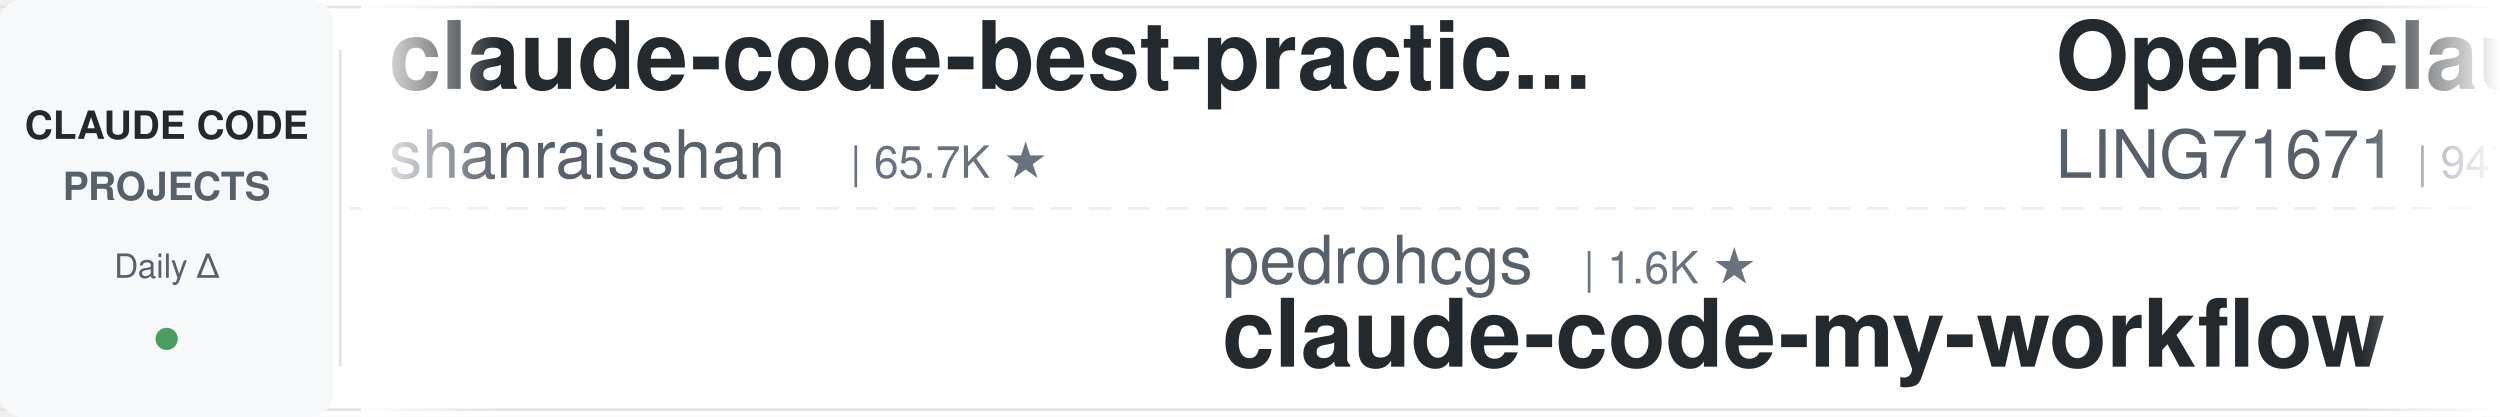
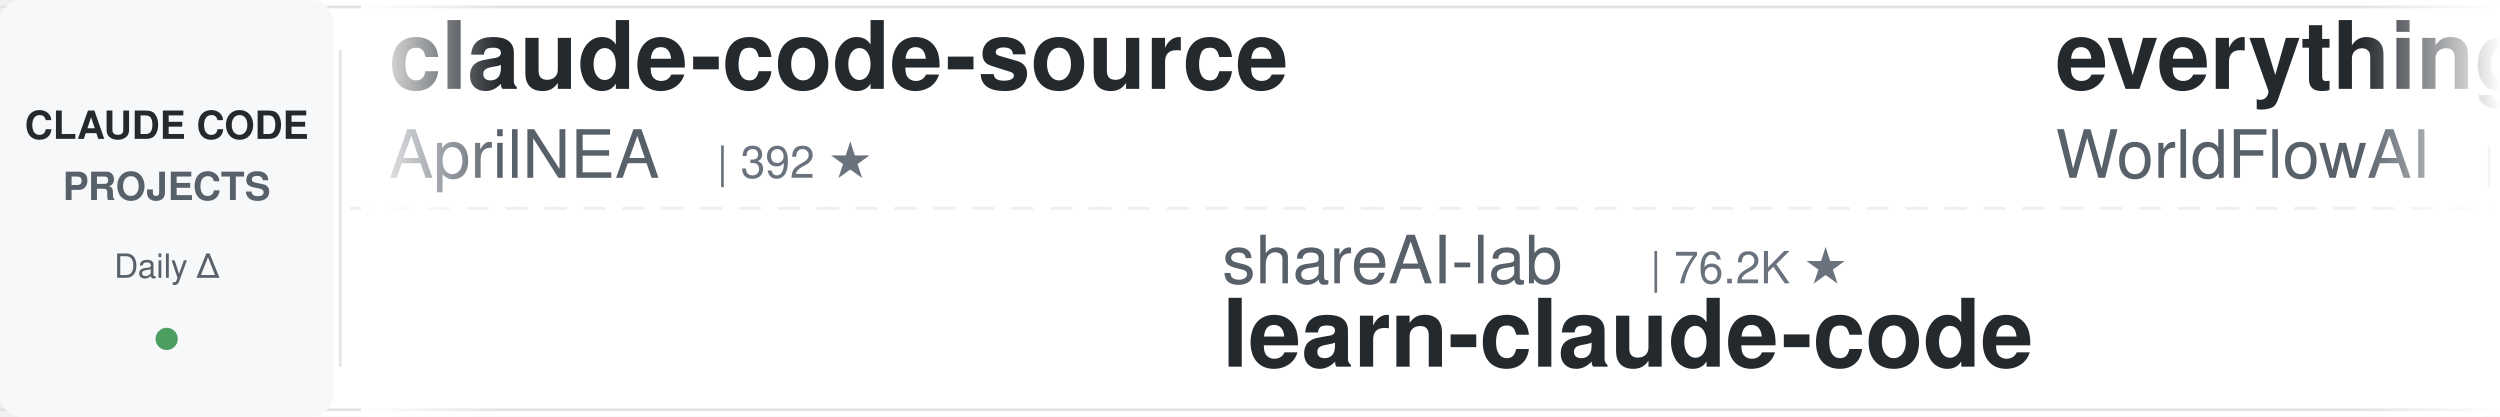
<svg xmlns="http://www.w3.org/2000/svg" width="900" height="150">
  <defs>
    <linearGradient id="leftFade" x1="0%" y1="0%" x2="100%" y2="0%">
      <stop offset="0%" style="stop-color:#ffffff;stop-opacity:1" />
      <stop offset="100%" style="stop-color:#ffffff;stop-opacity:0" />
    </linearGradient>
    <linearGradient id="rightFade" x1="0%" y1="0%" x2="100%" y2="0%">
      <stop offset="0%" style="stop-color:#ffffff;stop-opacity:0" />
      <stop offset="100%" style="stop-color:#ffffff;stop-opacity:1" />
    </linearGradient>
  </defs>
  <rect width="900" height="150" fill="#ffffff" rx="8" />
  <rect x="0" y="2" width="900" height="1" fill="#e1e4e8" />
  <rect x="0" y="147" width="900" height="1" fill="#e1e4e8" />
  <line x1="0" y1="75" x2="900" y2="75" stroke="#e1e4e8" stroke-width="1" stroke-dasharray="8 6" opacity="0.6" />
  <rect x="0" y="0" width="120" height="150" fill="#f6f8fa" rx="8" />
  <text x="60" y="50" font-family="-apple-system, BlinkMacSystemFont, 'Segoe UI', Helvetica, Arial, sans-serif" font-size="14" font-weight="600" fill="#24292e" text-anchor="middle">CLAUDE CODE</text>
  <text x="60" y="72" font-family="-apple-system, BlinkMacSystemFont, 'Segoe UI', Helvetica, Arial, sans-serif" font-size="14" font-weight="600" fill="#586069" text-anchor="middle">PROJECTS</text>
  <text x="60" y="100" font-family="-apple-system, BlinkMacSystemFont, 'Segoe UI', Helvetica, Arial, sans-serif" font-size="12" font-weight="500" fill="#586069" text-anchor="middle">Daily Δ</text>
  <circle cx="60" cy="122" r="4" fill="#22863a" opacity="0.8" />
  <rect x="122" y="18" width="1" height="114" fill="#e1e4e8" />
  <clipPath id="tickerClip">
    <rect x="130" y="0" width="770" height="150" />
  </clipPath>
  <g clip-path="url(#tickerClip)">
    <g id="tickerItems">
      <animateTransform attributeName="transform" attributeType="XML" type="translate" from="0 0" to="-3000 0" dur="54s" repeatCount="indefinite" />
      <g transform="translate(0, 0)">
-         <text x="140" y="32" font-family="-apple-system, BlinkMacSystemFont, 'Segoe UI', Helvetica, Arial, sans-serif" font-size="34" font-weight="600" fill="#24292e">claude-code-best-practic...</text>
-         <text x="140" y="64" font-family="-apple-system, BlinkMacSystemFont, 'Segoe UI', Helvetica, Arial, sans-serif" font-size="24" font-weight="400" fill="#586069">shanraisshan</text>
-         <text x="306" y="64" font-family="-apple-system, BlinkMacSystemFont, 'Segoe UI', Helvetica, Arial, sans-serif" font-size="16" font-weight="500" fill="#6a737d">| 65.7K ★</text>
+         <text x="140" y="32" font-family="-apple-system, BlinkMacSystemFont, 'Segoe UI', Helvetica, Arial, sans-serif" font-size="34" font-weight="600" fill="#24292e">claude-code-source</text>
+         <text x="140" y="64" font-family="-apple-system, BlinkMacSystemFont, 'Segoe UI', Helvetica, Arial, sans-serif" font-size="24" font-weight="400" fill="#586069">AprilNEA</text>
+         <text x="258" y="64" font-family="-apple-system, BlinkMacSystemFont, 'Segoe UI', Helvetica, Arial, sans-serif" font-size="16" font-weight="500" fill="#6a737d">| 392 ★</text>
      </g>
      <g transform="translate(300, 0)">
-         <text x="140" y="102" font-family="-apple-system, BlinkMacSystemFont, 'Segoe UI', Helvetica, Arial, sans-serif" font-size="24" font-weight="400" fill="#586069">pedrohcgs</text>
-         <text x="270" y="102" font-family="-apple-system, BlinkMacSystemFont, 'Segoe UI', Helvetica, Arial, sans-serif" font-size="16" font-weight="500" fill="#6a737d">| 1.6K ★</text>
-         <text x="140" y="132" font-family="-apple-system, BlinkMacSystemFont, 'Segoe UI', Helvetica, Arial, sans-serif" font-size="34" font-weight="600" fill="#24292e">claude-code-my-workflow</text>
+         <text x="140" y="102" font-family="-apple-system, BlinkMacSystemFont, 'Segoe UI', Helvetica, Arial, sans-serif" font-size="24" font-weight="400" fill="#586069">shareAI-lab</text>
+         <text x="294" y="102" font-family="-apple-system, BlinkMacSystemFont, 'Segoe UI', Helvetica, Arial, sans-serif" font-size="16" font-weight="500" fill="#6a737d">| 76.2K ★</text>
+         <text x="140" y="132" font-family="-apple-system, BlinkMacSystemFont, 'Segoe UI', Helvetica, Arial, sans-serif" font-size="34" font-weight="600" fill="#24292e">learn-claude-code</text>
      </g>
      <g transform="translate(600, 0)">
-         <text x="140" y="32" font-family="-apple-system, BlinkMacSystemFont, 'Segoe UI', Helvetica, Arial, sans-serif" font-size="34" font-weight="600" fill="#24292e">Open-ClaudeCode</text>
-         <text x="140" y="64" font-family="-apple-system, BlinkMacSystemFont, 'Segoe UI', Helvetica, Arial, sans-serif" font-size="24" font-weight="400" fill="#586069">LING71671</text>
-         <text x="270" y="64" font-family="-apple-system, BlinkMacSystemFont, 'Segoe UI', Helvetica, Arial, sans-serif" font-size="16" font-weight="500" fill="#6a737d">| 947 ★</text>
+         <text x="140" y="32" font-family="-apple-system, BlinkMacSystemFont, 'Segoe UI', Helvetica, Arial, sans-serif" font-size="34" font-weight="600" fill="#24292e">everything-claude-code</text>
+         <text x="140" y="64" font-family="-apple-system, BlinkMacSystemFont, 'Segoe UI', Helvetica, Arial, sans-serif" font-size="24" font-weight="400" fill="#586069">WorldFlowAI</text>
+         <text x="294" y="64" font-family="-apple-system, BlinkMacSystemFont, 'Segoe UI', Helvetica, Arial, sans-serif" font-size="16" font-weight="500" fill="#6a737d">| 2.5K ★</text>
      </g>
      <g transform="translate(900, 0)">
-         <text x="140" y="102" font-family="-apple-system, BlinkMacSystemFont, 'Segoe UI', Helvetica, Arial, sans-serif" font-size="24" font-weight="400" fill="#586069">jqueryscript</text>
-         <text x="306" y="102" font-family="-apple-system, BlinkMacSystemFont, 'Segoe UI', Helvetica, Arial, sans-serif" font-size="16" font-weight="500" fill="#6a737d">| 509 ★</text>
-         <text x="140" y="132" font-family="-apple-system, BlinkMacSystemFont, 'Segoe UI', Helvetica, Arial, sans-serif" font-size="34" font-weight="600" fill="#24292e">awesome-claude-code</text>
+         <text x="140" y="102" font-family="-apple-system, BlinkMacSystemFont, 'Segoe UI', Helvetica, Arial, sans-serif" font-size="24" font-weight="400" fill="#586069">anthropics</text>
+         <text x="282" y="102" font-family="-apple-system, BlinkMacSystemFont, 'Segoe UI', Helvetica, Arial, sans-serif" font-size="16" font-weight="500" fill="#6a737d">| 970 ★</text>
+         <text x="140" y="132" font-family="-apple-system, BlinkMacSystemFont, 'Segoe UI', Helvetica, Arial, sans-serif" font-size="34" font-weight="600" fill="#24292e">claude-code-base-action</text>
      </g>
      <g transform="translate(1200, 0)">
-         <text x="140" y="32" font-family="-apple-system, BlinkMacSystemFont, 'Segoe UI', Helvetica, Arial, sans-serif" font-size="34" font-weight="600" fill="#24292e">claude-code-settings</text>
-         <text x="140" y="64" font-family="-apple-system, BlinkMacSystemFont, 'Segoe UI', Helvetica, Arial, sans-serif" font-size="24" font-weight="400" fill="#586069">feiskyer</text>
-         <text x="258" y="64" font-family="-apple-system, BlinkMacSystemFont, 'Segoe UI', Helvetica, Arial, sans-serif" font-size="16" font-weight="500" fill="#6a737d">| 1.6K ★</text>
+         <text x="140" y="32" font-family="-apple-system, BlinkMacSystemFont, 'Segoe UI', Helvetica, Arial, sans-serif" font-size="34" font-weight="600" fill="#24292e">claude-code-tips</text>
+         <text x="140" y="64" font-family="-apple-system, BlinkMacSystemFont, 'Segoe UI', Helvetica, Arial, sans-serif" font-size="24" font-weight="400" fill="#586069">ykdojo</text>
+         <text x="234" y="64" font-family="-apple-system, BlinkMacSystemFont, 'Segoe UI', Helvetica, Arial, sans-serif" font-size="16" font-weight="500" fill="#6a737d">| 10.0K ★</text>
      </g>
      <g transform="translate(1500, 0)">
-         <text x="140" y="102" font-family="-apple-system, BlinkMacSystemFont, 'Segoe UI', Helvetica, Arial, sans-serif" font-size="24" font-weight="400" fill="#586069">disler</text>
-         <text x="234" y="102" font-family="-apple-system, BlinkMacSystemFont, 'Segoe UI', Helvetica, Arial, sans-serif" font-size="16" font-weight="500" fill="#6a737d">| 3.9K ★</text>
-         <text x="140" y="132" font-family="-apple-system, BlinkMacSystemFont, 'Segoe UI', Helvetica, Arial, sans-serif" font-size="34" font-weight="600" fill="#24292e">claude-code-hooks-master...</text>
+         <text x="140" y="102" font-family="-apple-system, BlinkMacSystemFont, 'Segoe UI', Helvetica, Arial, sans-serif" font-size="24" font-weight="400" fill="#586069">multica-ai</text>
+         <text x="282" y="102" font-family="-apple-system, BlinkMacSystemFont, 'Segoe UI', Helvetica, Arial, sans-serif" font-size="16" font-weight="500" fill="#6a737d">| 210.6K ★</text>
+         <text x="140" y="132" font-family="-apple-system, BlinkMacSystemFont, 'Segoe UI', Helvetica, Arial, sans-serif" font-size="34" font-weight="600" fill="#24292e">andrej-karpathy-skills</text>
      </g>
      <g transform="translate(1800, 0)">
-         <text x="140" y="32" font-family="-apple-system, BlinkMacSystemFont, 'Segoe UI', Helvetica, Arial, sans-serif" font-size="34" font-weight="600" fill="#24292e">claude-code-proxy</text>
-         <text x="140" y="64" font-family="-apple-system, BlinkMacSystemFont, 'Segoe UI', Helvetica, Arial, sans-serif" font-size="24" font-weight="400" fill="#586069">fuergaosi233</text>
-         <text x="306" y="64" font-family="-apple-system, BlinkMacSystemFont, 'Segoe UI', Helvetica, Arial, sans-serif" font-size="16" font-weight="500" fill="#6a737d">| 2.8K ★</text>
+         <text x="140" y="32" font-family="-apple-system, BlinkMacSystemFont, 'Segoe UI', Helvetica, Arial, sans-serif" font-size="34" font-weight="600" fill="#24292e">claude-code-from-scratch</text>
+         <text x="140" y="64" font-family="-apple-system, BlinkMacSystemFont, 'Segoe UI', Helvetica, Arial, sans-serif" font-size="24" font-weight="400" fill="#586069">Windy3f3f3f3f</text>
+         <text x="318" y="64" font-family="-apple-system, BlinkMacSystemFont, 'Segoe UI', Helvetica, Arial, sans-serif" font-size="16" font-weight="500" fill="#6a737d">| 2.6K ★</text>
      </g>
      <g transform="translate(2100, 0)">
-         <text x="140" y="102" font-family="-apple-system, BlinkMacSystemFont, 'Segoe UI', Helvetica, Arial, sans-serif" font-size="24" font-weight="400" fill="#586069">ykdojo</text>
-         <text x="234" y="102" font-family="-apple-system, BlinkMacSystemFont, 'Segoe UI', Helvetica, Arial, sans-serif" font-size="16" font-weight="500" fill="#6a737d">| 10.0K ★</text>
-         <text x="140" y="132" font-family="-apple-system, BlinkMacSystemFont, 'Segoe UI', Helvetica, Arial, sans-serif" font-size="34" font-weight="600" fill="#24292e">claude-code-tips</text>
+         <text x="140" y="102" font-family="-apple-system, BlinkMacSystemFont, 'Segoe UI', Helvetica, Arial, sans-serif" font-size="24" font-weight="400" fill="#586069">kodu-ai</text>
+         <text x="246" y="102" font-family="-apple-system, BlinkMacSystemFont, 'Segoe UI', Helvetica, Arial, sans-serif" font-size="16" font-weight="500" fill="#6a737d">| 5.2K ★</text>
+         <text x="140" y="132" font-family="-apple-system, BlinkMacSystemFont, 'Segoe UI', Helvetica, Arial, sans-serif" font-size="34" font-weight="600" fill="#24292e">claude-coder</text>
      </g>
      <g transform="translate(2400, 0)">
-         <text x="140" y="32" font-family="-apple-system, BlinkMacSystemFont, 'Segoe UI', Helvetica, Arial, sans-serif" font-size="34" font-weight="600" fill="#24292e">oh-my-claudecode</text>
-         <text x="140" y="64" font-family="-apple-system, BlinkMacSystemFont, 'Segoe UI', Helvetica, Arial, sans-serif" font-size="24" font-weight="400" fill="#586069">Yeachan-Heo</text>
-         <text x="294" y="64" font-family="-apple-system, BlinkMacSystemFont, 'Segoe UI', Helvetica, Arial, sans-serif" font-size="16" font-weight="500" fill="#6a737d">| 39.0K ★</text>
+         <text x="140" y="32" font-family="-apple-system, BlinkMacSystemFont, 'Segoe UI', Helvetica, Arial, sans-serif" font-size="34" font-weight="600" fill="#24292e">ClaudeCodeAgents</text>
+         <text x="140" y="64" font-family="-apple-system, BlinkMacSystemFont, 'Segoe UI', Helvetica, Arial, sans-serif" font-size="24" font-weight="400" fill="#586069">darcyegb</text>
+         <text x="258" y="64" font-family="-apple-system, BlinkMacSystemFont, 'Segoe UI', Helvetica, Arial, sans-serif" font-size="16" font-weight="500" fill="#6a737d">| 760 ★</text>
      </g>
      <g transform="translate(2700, 0)">
-         <text x="140" y="102" font-family="-apple-system, BlinkMacSystemFont, 'Segoe UI', Helvetica, Arial, sans-serif" font-size="24" font-weight="400" fill="#586069">Piebald-AI</text>
-         <text x="282" y="102" font-family="-apple-system, BlinkMacSystemFont, 'Segoe UI', Helvetica, Arial, sans-serif" font-size="16" font-weight="500" fill="#6a737d">| 12.6K ★</text>
-         <text x="140" y="132" font-family="-apple-system, BlinkMacSystemFont, 'Segoe UI', Helvetica, Arial, sans-serif" font-size="34" font-weight="600" fill="#24292e">claude-code-system-promp...</text>
+         <text x="140" y="102" font-family="-apple-system, BlinkMacSystemFont, 'Segoe UI', Helvetica, Arial, sans-serif" font-size="24" font-weight="400" fill="#586069">Pimzino</text>
+         <text x="246" y="102" font-family="-apple-system, BlinkMacSystemFont, 'Segoe UI', Helvetica, Arial, sans-serif" font-size="16" font-weight="500" fill="#6a737d">| 3.9K ★</text>
+         <text x="140" y="132" font-family="-apple-system, BlinkMacSystemFont, 'Segoe UI', Helvetica, Arial, sans-serif" font-size="34" font-weight="600" fill="#24292e">claude-code-spec-workflo...</text>
      </g>
      <g transform="translate(3000, 0)">
-         <text x="140" y="32" font-family="-apple-system, BlinkMacSystemFont, 'Segoe UI', Helvetica, Arial, sans-serif" font-size="34" font-weight="600" fill="#24292e">claude-code-best-practic...</text>
-         <text x="140" y="64" font-family="-apple-system, BlinkMacSystemFont, 'Segoe UI', Helvetica, Arial, sans-serif" font-size="24" font-weight="400" fill="#586069">shanraisshan</text>
-         <text x="306" y="64" font-family="-apple-system, BlinkMacSystemFont, 'Segoe UI', Helvetica, Arial, sans-serif" font-size="16" font-weight="500" fill="#6a737d">| 65.7K ★</text>
+         <text x="140" y="32" font-family="-apple-system, BlinkMacSystemFont, 'Segoe UI', Helvetica, Arial, sans-serif" font-size="34" font-weight="600" fill="#24292e">claude-code-source</text>
+         <text x="140" y="64" font-family="-apple-system, BlinkMacSystemFont, 'Segoe UI', Helvetica, Arial, sans-serif" font-size="24" font-weight="400" fill="#586069">AprilNEA</text>
+         <text x="258" y="64" font-family="-apple-system, BlinkMacSystemFont, 'Segoe UI', Helvetica, Arial, sans-serif" font-size="16" font-weight="500" fill="#6a737d">| 392 ★</text>
      </g>
      <g transform="translate(3300, 0)">
-         <text x="140" y="102" font-family="-apple-system, BlinkMacSystemFont, 'Segoe UI', Helvetica, Arial, sans-serif" font-size="24" font-weight="400" fill="#586069">pedrohcgs</text>
-         <text x="270" y="102" font-family="-apple-system, BlinkMacSystemFont, 'Segoe UI', Helvetica, Arial, sans-serif" font-size="16" font-weight="500" fill="#6a737d">| 1.6K ★</text>
-         <text x="140" y="132" font-family="-apple-system, BlinkMacSystemFont, 'Segoe UI', Helvetica, Arial, sans-serif" font-size="34" font-weight="600" fill="#24292e">claude-code-my-workflow</text>
+         <text x="140" y="102" font-family="-apple-system, BlinkMacSystemFont, 'Segoe UI', Helvetica, Arial, sans-serif" font-size="24" font-weight="400" fill="#586069">shareAI-lab</text>
+         <text x="294" y="102" font-family="-apple-system, BlinkMacSystemFont, 'Segoe UI', Helvetica, Arial, sans-serif" font-size="16" font-weight="500" fill="#6a737d">| 76.2K ★</text>
+         <text x="140" y="132" font-family="-apple-system, BlinkMacSystemFont, 'Segoe UI', Helvetica, Arial, sans-serif" font-size="34" font-weight="600" fill="#24292e">learn-claude-code</text>
      </g>
      <g transform="translate(3600, 0)">
-         <text x="140" y="32" font-family="-apple-system, BlinkMacSystemFont, 'Segoe UI', Helvetica, Arial, sans-serif" font-size="34" font-weight="600" fill="#24292e">Open-ClaudeCode</text>
-         <text x="140" y="64" font-family="-apple-system, BlinkMacSystemFont, 'Segoe UI', Helvetica, Arial, sans-serif" font-size="24" font-weight="400" fill="#586069">LING71671</text>
-         <text x="270" y="64" font-family="-apple-system, BlinkMacSystemFont, 'Segoe UI', Helvetica, Arial, sans-serif" font-size="16" font-weight="500" fill="#6a737d">| 947 ★</text>
+         <text x="140" y="32" font-family="-apple-system, BlinkMacSystemFont, 'Segoe UI', Helvetica, Arial, sans-serif" font-size="34" font-weight="600" fill="#24292e">everything-claude-code</text>
+         <text x="140" y="64" font-family="-apple-system, BlinkMacSystemFont, 'Segoe UI', Helvetica, Arial, sans-serif" font-size="24" font-weight="400" fill="#586069">WorldFlowAI</text>
+         <text x="294" y="64" font-family="-apple-system, BlinkMacSystemFont, 'Segoe UI', Helvetica, Arial, sans-serif" font-size="16" font-weight="500" fill="#6a737d">| 2.5K ★</text>
      </g>
      <g transform="translate(3900, 0)">
-         <text x="140" y="102" font-family="-apple-system, BlinkMacSystemFont, 'Segoe UI', Helvetica, Arial, sans-serif" font-size="24" font-weight="400" fill="#586069">jqueryscript</text>
-         <text x="306" y="102" font-family="-apple-system, BlinkMacSystemFont, 'Segoe UI', Helvetica, Arial, sans-serif" font-size="16" font-weight="500" fill="#6a737d">| 509 ★</text>
-         <text x="140" y="132" font-family="-apple-system, BlinkMacSystemFont, 'Segoe UI', Helvetica, Arial, sans-serif" font-size="34" font-weight="600" fill="#24292e">awesome-claude-code</text>
+         <text x="140" y="102" font-family="-apple-system, BlinkMacSystemFont, 'Segoe UI', Helvetica, Arial, sans-serif" font-size="24" font-weight="400" fill="#586069">anthropics</text>
+         <text x="282" y="102" font-family="-apple-system, BlinkMacSystemFont, 'Segoe UI', Helvetica, Arial, sans-serif" font-size="16" font-weight="500" fill="#6a737d">| 970 ★</text>
+         <text x="140" y="132" font-family="-apple-system, BlinkMacSystemFont, 'Segoe UI', Helvetica, Arial, sans-serif" font-size="34" font-weight="600" fill="#24292e">claude-code-base-action</text>
      </g>
    </g>
  </g>
  <rect x="130" y="0" width="50" height="150" fill="url(#leftFade)" />
  <rect x="850" y="0" width="50" height="150" fill="url(#rightFade)" />
</svg>
